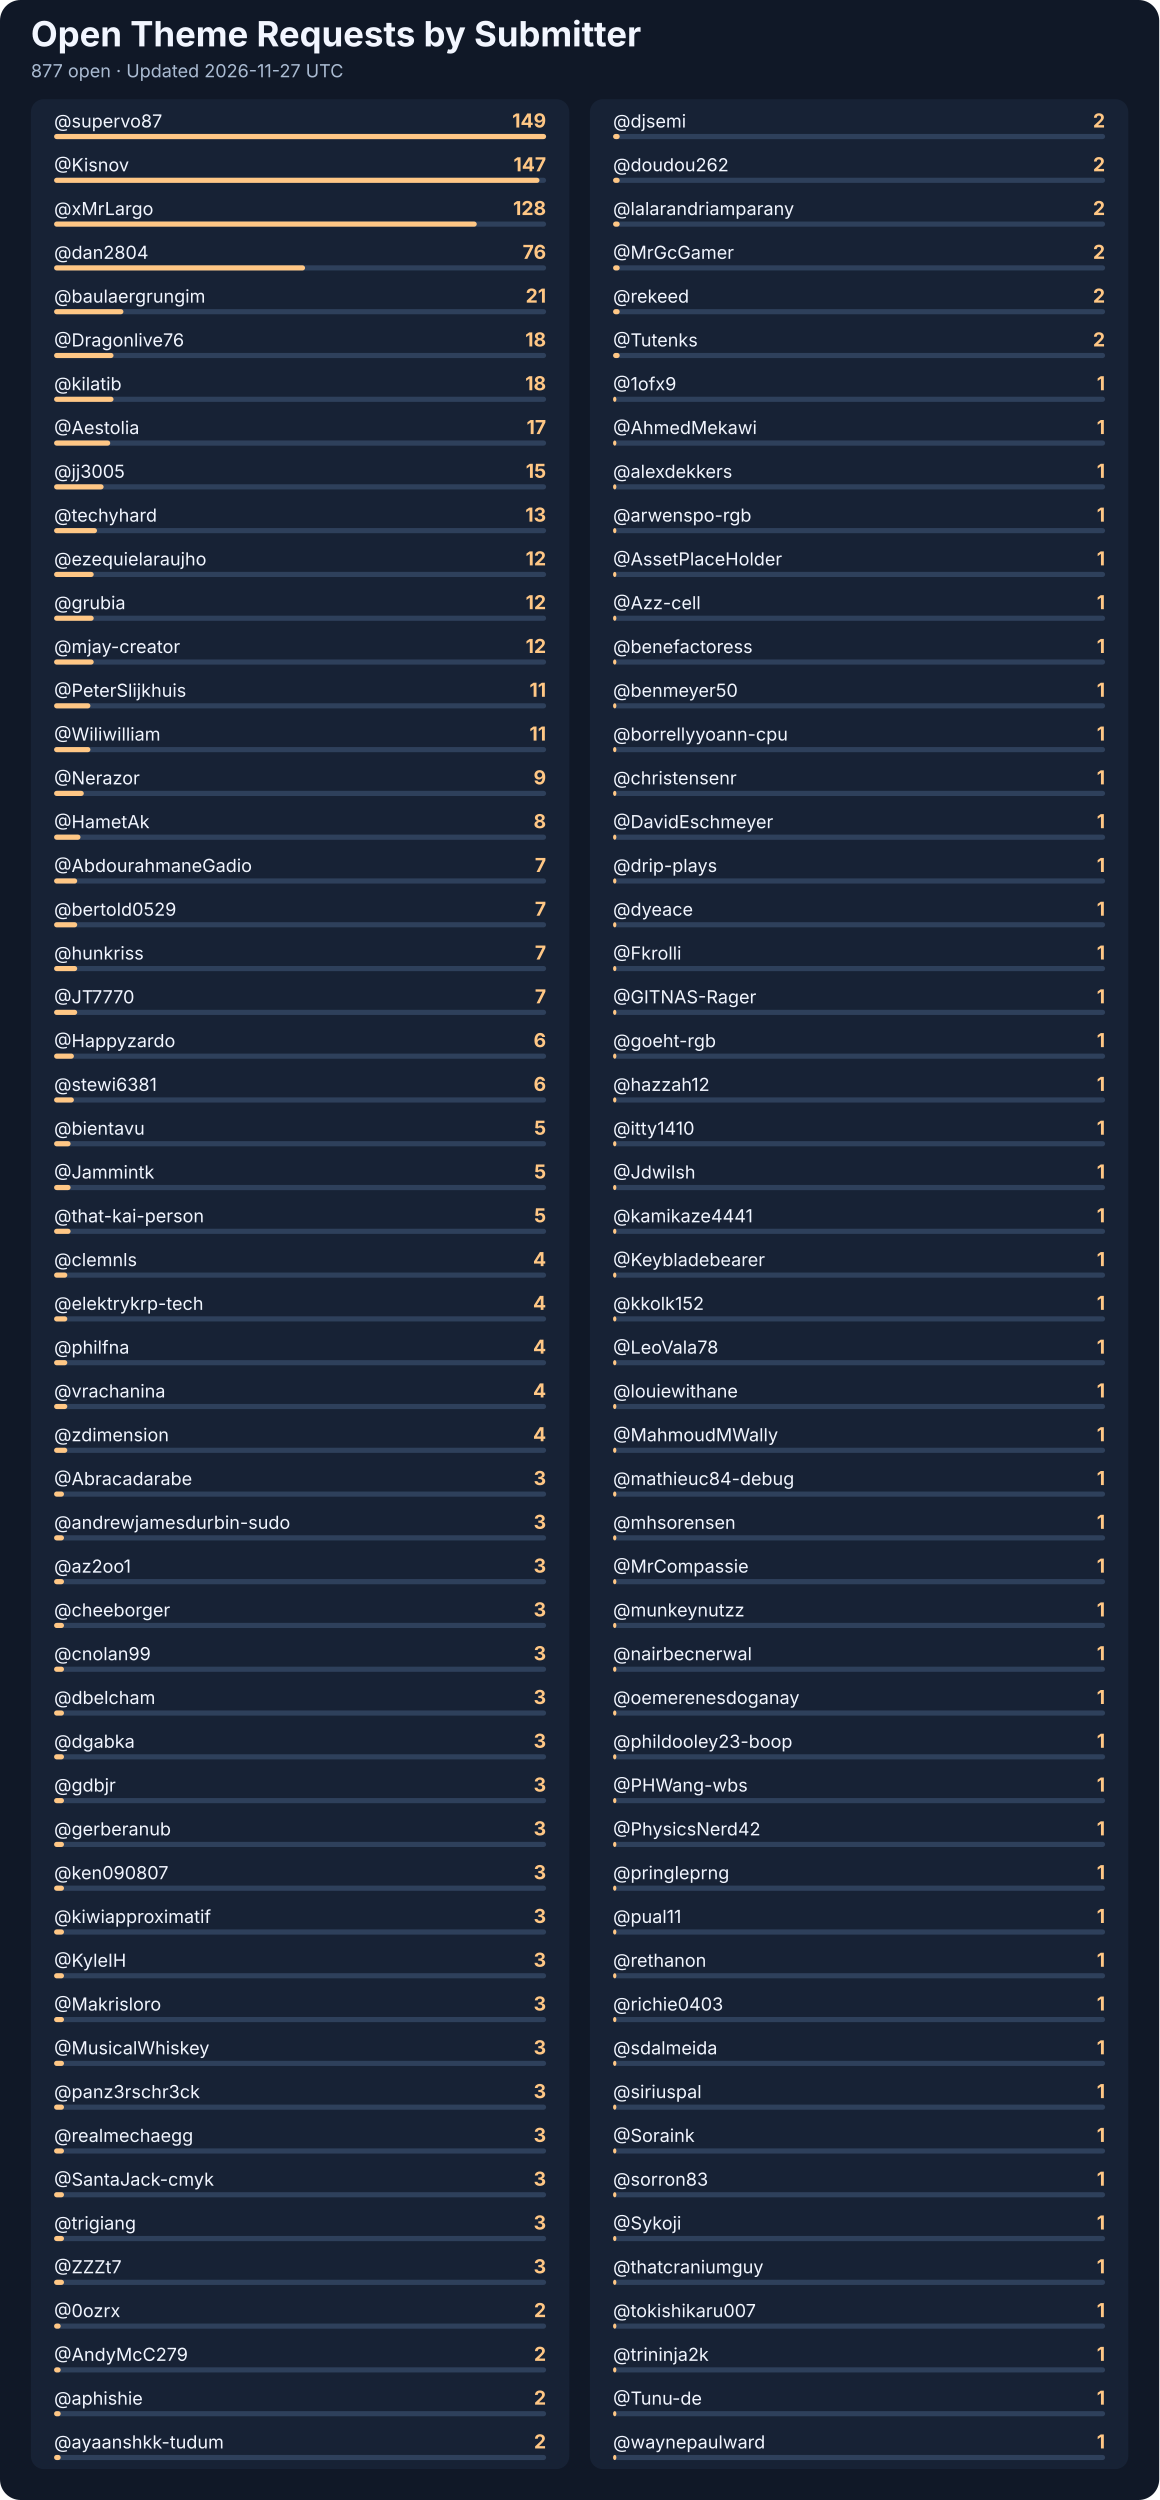
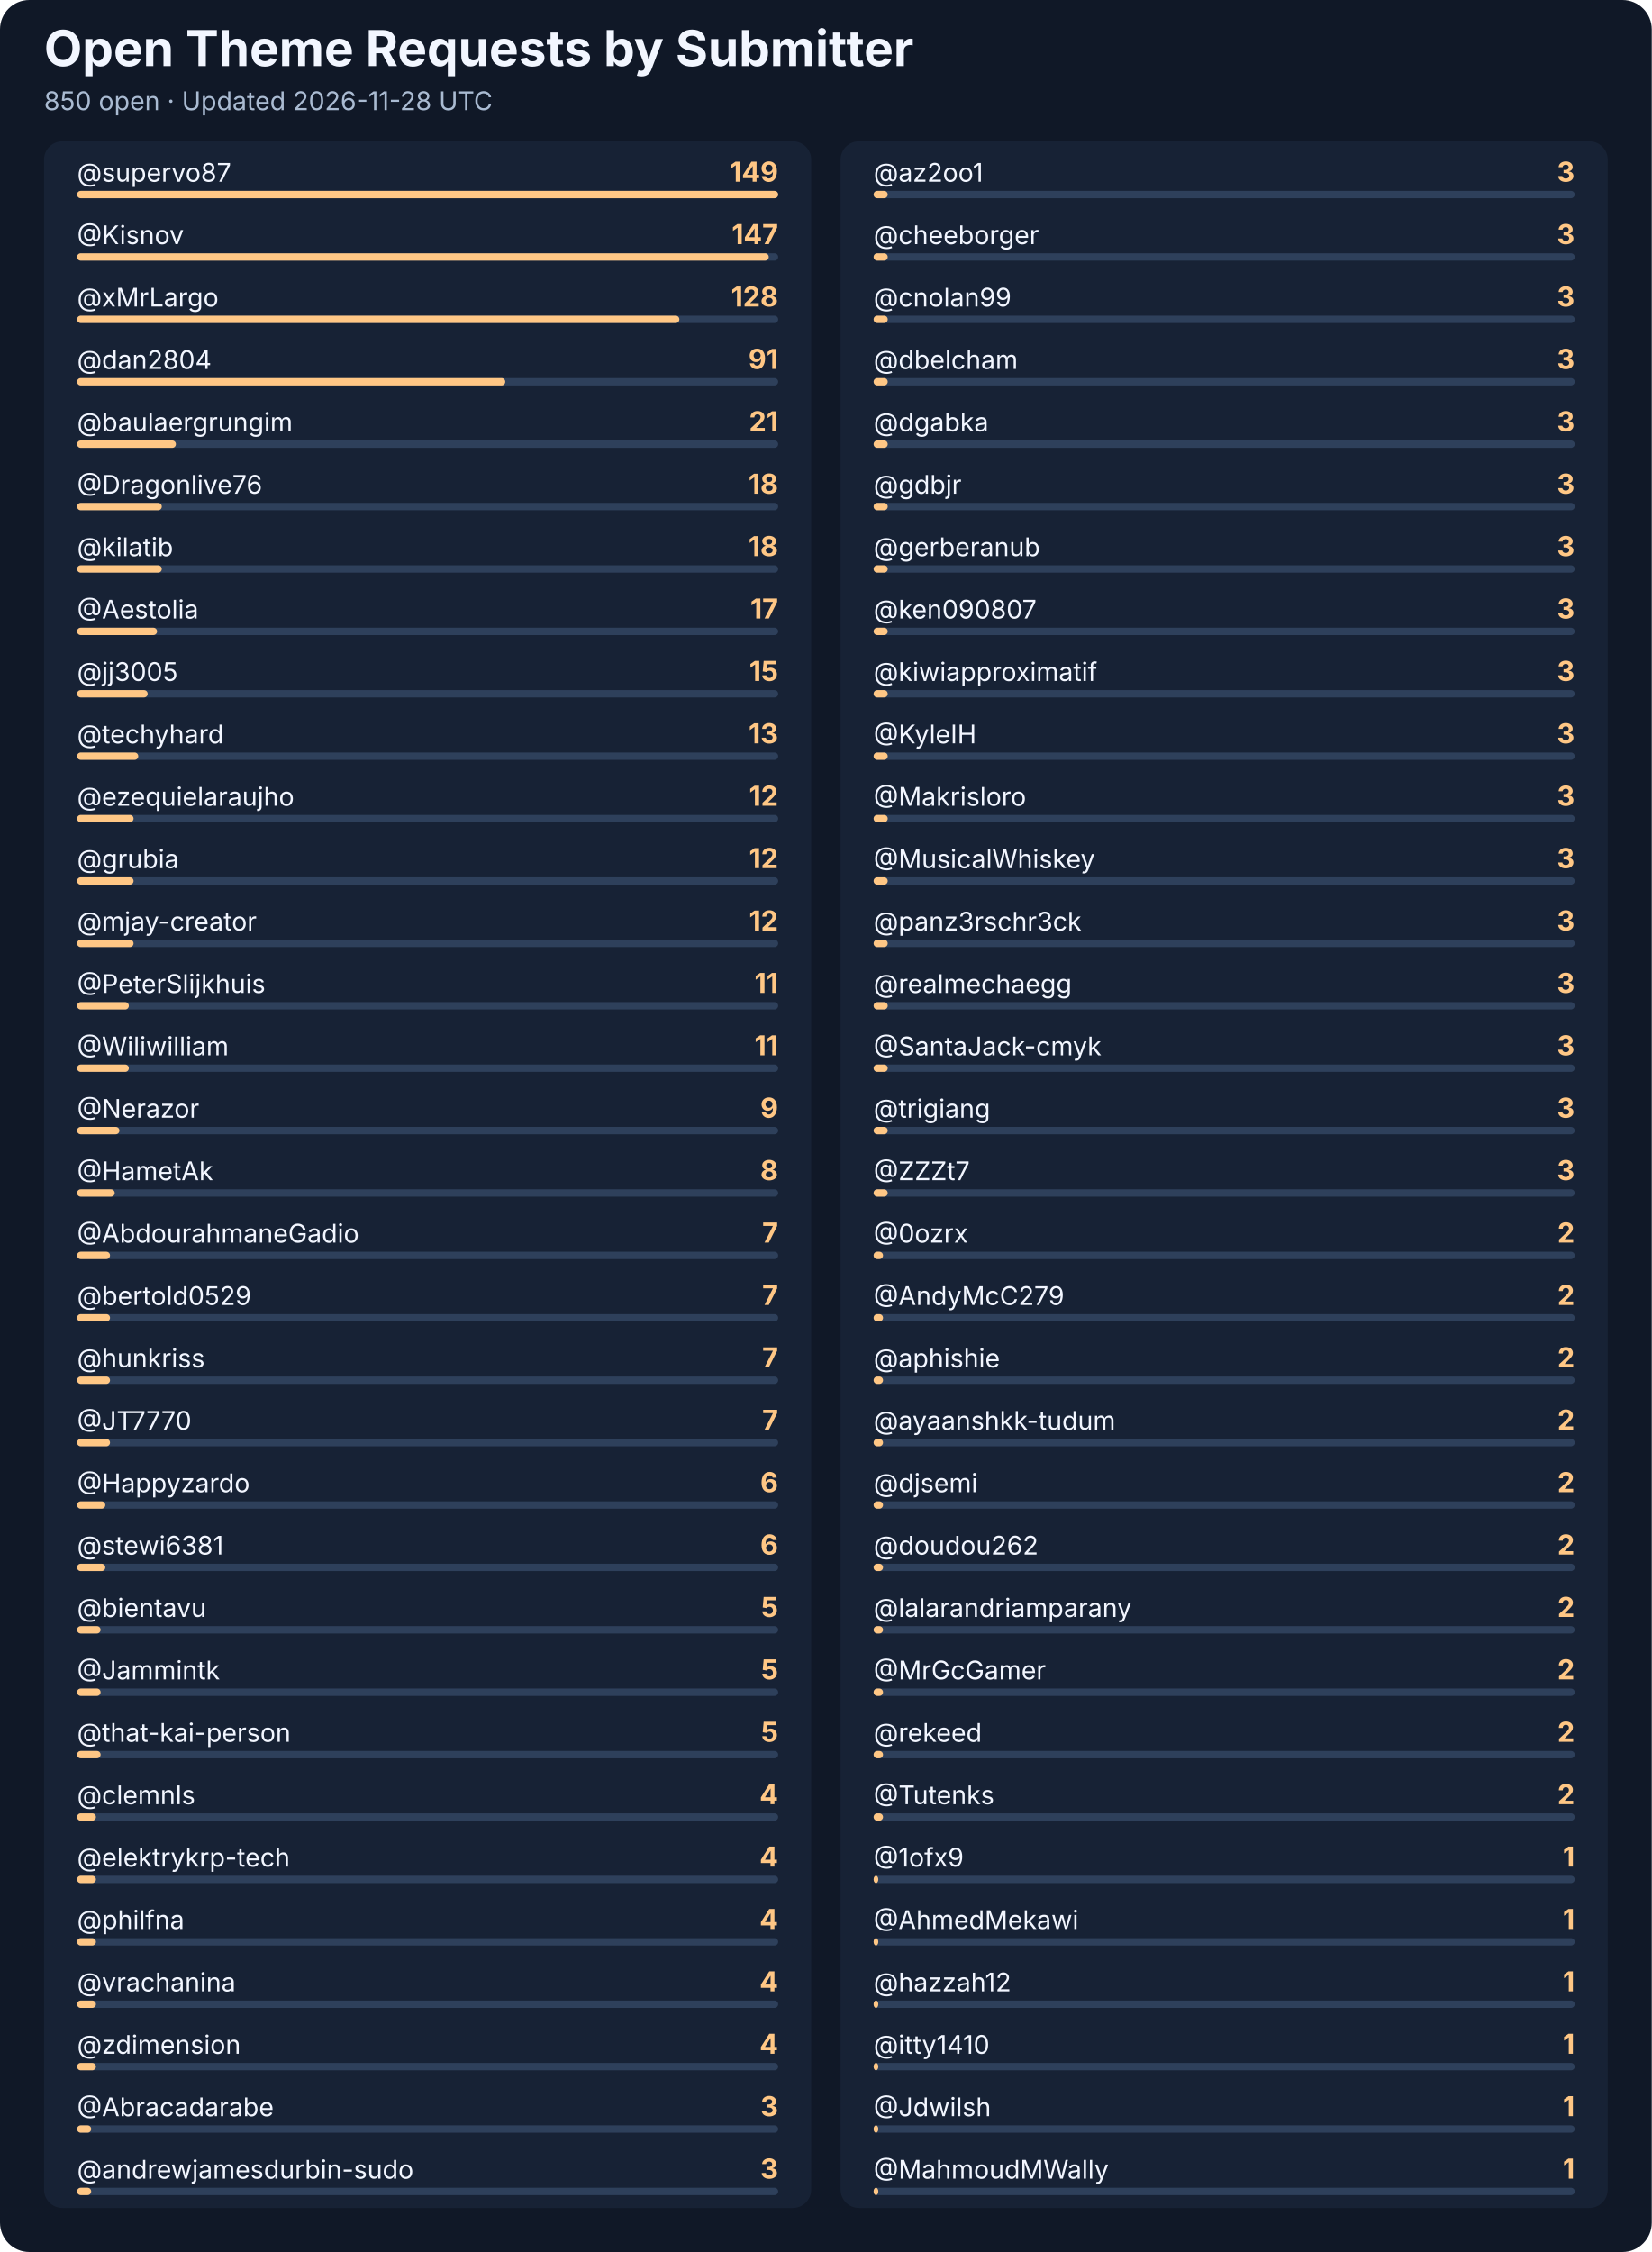
- <svg xmlns="http://www.w3.org/2000/svg" role="img" aria-labelledby="title desc" width="900" height="1941" viewBox="0 0 900 1941">
+ <svg xmlns="http://www.w3.org/2000/svg" role="img" aria-labelledby="title desc" width="900" height="1227" viewBox="0 0 900 1227">
  <style>
text{font-family:-apple-system,BlinkMacSystemFont,"Segoe UI",sans-serif;fill:#f2f6ff}
.muted{fill:#aabbd2;font-size:14px}
.count{fill:#ffc785;font-size:15px;font-weight:700}
</style>
  <rect width="100%" height="100%" rx="16" fill="#101827" />
  <text x="24" y="36" font-size="27" font-weight="700">Open Theme Requests by Submitter</text>
-   <text class="muted" x="24" y="60">877 open · Updated 2026-11-27 UTC</text>
-   <rect x="24" y="77" width="418" height="1840" rx="10" fill="#172235" />
-   <rect x="458" y="77" width="418" height="1840" rx="10" fill="#172235" />
+   <text class="muted" x="24" y="60">850 open · Updated 2026-11-28 UTC</text>
+   <rect x="24" y="77" width="418" height="1126" rx="10" fill="#172235" />
+   <rect x="458" y="77" width="418" height="1126" rx="10" fill="#172235" />
  <text x="42" y="99" font-size="14">@supervo87</text>
  <text class="count" x="424" y="99" text-anchor="end">149</text>
  <rect x="42" y="104" width="382" height="4" rx="2" fill="#2e405b" />
  <rect x="42" y="104" width="382.00" height="4" rx="2" fill="#ffc785" />
  <text x="42" y="133" font-size="14">@Kisnov</text>
  <text class="count" x="424" y="133" text-anchor="end">147</text>
  <rect x="42" y="138" width="382" height="4" rx="2" fill="#2e405b" />
  <rect x="42" y="138" width="376.87" height="4" rx="2" fill="#ffc785" />
  <text x="42" y="167" font-size="14">@xMrLargo</text>
  <text class="count" x="424" y="167" text-anchor="end">128</text>
  <rect x="42" y="172" width="382" height="4" rx="2" fill="#2e405b" />
  <rect x="42" y="172" width="328.16" height="4" rx="2" fill="#ffc785" />
  <text x="42" y="201" font-size="14">@dan2804</text>
-   <text class="count" x="424" y="201" text-anchor="end">76</text>
+   <text class="count" x="424" y="201" text-anchor="end">91</text>
  <rect x="42" y="206" width="382" height="4" rx="2" fill="#2e405b" />
-   <rect x="42" y="206" width="194.85" height="4" rx="2" fill="#ffc785" />
+   <rect x="42" y="206" width="233.30" height="4" rx="2" fill="#ffc785" />
  <text x="42" y="235" font-size="14">@baulaergrungim</text>
  <text class="count" x="424" y="235" text-anchor="end">21</text>
  <rect x="42" y="240" width="382" height="4" rx="2" fill="#2e405b" />
  <rect x="42" y="240" width="53.84" height="4" rx="2" fill="#ffc785" />
  <text x="42" y="269" font-size="14">@Dragonlive76</text>
  <text class="count" x="424" y="269" text-anchor="end">18</text>
  <rect x="42" y="274" width="382" height="4" rx="2" fill="#2e405b" />
  <rect x="42" y="274" width="46.15" height="4" rx="2" fill="#ffc785" />
  <text x="42" y="303" font-size="14">@kilatib</text>
  <text class="count" x="424" y="303" text-anchor="end">18</text>
  <rect x="42" y="308" width="382" height="4" rx="2" fill="#2e405b" />
  <rect x="42" y="308" width="46.15" height="4" rx="2" fill="#ffc785" />
  <text x="42" y="337" font-size="14">@Aestolia</text>
  <text class="count" x="424" y="337" text-anchor="end">17</text>
  <rect x="42" y="342" width="382" height="4" rx="2" fill="#2e405b" />
  <rect x="42" y="342" width="43.58" height="4" rx="2" fill="#ffc785" />
  <text x="42" y="371" font-size="14">@jj3005</text>
  <text class="count" x="424" y="371" text-anchor="end">15</text>
  <rect x="42" y="376" width="382" height="4" rx="2" fill="#2e405b" />
  <rect x="42" y="376" width="38.46" height="4" rx="2" fill="#ffc785" />
  <text x="42" y="405" font-size="14">@techyhard</text>
  <text class="count" x="424" y="405" text-anchor="end">13</text>
  <rect x="42" y="410" width="382" height="4" rx="2" fill="#2e405b" />
  <rect x="42" y="410" width="33.33" height="4" rx="2" fill="#ffc785" />
  <text x="42" y="439" font-size="14">@ezequielaraujho</text>
  <text class="count" x="424" y="439" text-anchor="end">12</text>
  <rect x="42" y="444" width="382" height="4" rx="2" fill="#2e405b" />
  <rect x="42" y="444" width="30.77" height="4" rx="2" fill="#ffc785" />
  <text x="42" y="473" font-size="14">@grubia</text>
  <text class="count" x="424" y="473" text-anchor="end">12</text>
  <rect x="42" y="478" width="382" height="4" rx="2" fill="#2e405b" />
  <rect x="42" y="478" width="30.77" height="4" rx="2" fill="#ffc785" />
  <text x="42" y="507" font-size="14">@mjay-creator</text>
  <text class="count" x="424" y="507" text-anchor="end">12</text>
  <rect x="42" y="512" width="382" height="4" rx="2" fill="#2e405b" />
  <rect x="42" y="512" width="30.77" height="4" rx="2" fill="#ffc785" />
  <text x="42" y="541" font-size="14">@PeterSlijkhuis</text>
  <text class="count" x="424" y="541" text-anchor="end">11</text>
  <rect x="42" y="546" width="382" height="4" rx="2" fill="#2e405b" />
  <rect x="42" y="546" width="28.20" height="4" rx="2" fill="#ffc785" />
  <text x="42" y="575" font-size="14">@Wiliwilliam</text>
  <text class="count" x="424" y="575" text-anchor="end">11</text>
  <rect x="42" y="580" width="382" height="4" rx="2" fill="#2e405b" />
  <rect x="42" y="580" width="28.20" height="4" rx="2" fill="#ffc785" />
  <text x="42" y="609" font-size="14">@Nerazor</text>
  <text class="count" x="424" y="609" text-anchor="end">9</text>
  <rect x="42" y="614" width="382" height="4" rx="2" fill="#2e405b" />
  <rect x="42" y="614" width="23.07" height="4" rx="2" fill="#ffc785" />
  <text x="42" y="643" font-size="14">@HametAk</text>
  <text class="count" x="424" y="643" text-anchor="end">8</text>
  <rect x="42" y="648" width="382" height="4" rx="2" fill="#2e405b" />
  <rect x="42" y="648" width="20.51" height="4" rx="2" fill="#ffc785" />
  <text x="42" y="677" font-size="14">@AbdourahmaneGadio</text>
  <text class="count" x="424" y="677" text-anchor="end">7</text>
  <rect x="42" y="682" width="382" height="4" rx="2" fill="#2e405b" />
  <rect x="42" y="682" width="17.95" height="4" rx="2" fill="#ffc785" />
  <text x="42" y="711" font-size="14">@bertold0529</text>
  <text class="count" x="424" y="711" text-anchor="end">7</text>
  <rect x="42" y="716" width="382" height="4" rx="2" fill="#2e405b" />
  <rect x="42" y="716" width="17.95" height="4" rx="2" fill="#ffc785" />
  <text x="42" y="745" font-size="14">@hunkriss</text>
  <text class="count" x="424" y="745" text-anchor="end">7</text>
  <rect x="42" y="750" width="382" height="4" rx="2" fill="#2e405b" />
  <rect x="42" y="750" width="17.95" height="4" rx="2" fill="#ffc785" />
  <text x="42" y="779" font-size="14">@JT7770</text>
  <text class="count" x="424" y="779" text-anchor="end">7</text>
  <rect x="42" y="784" width="382" height="4" rx="2" fill="#2e405b" />
  <rect x="42" y="784" width="17.95" height="4" rx="2" fill="#ffc785" />
  <text x="42" y="813" font-size="14">@Happyzardo</text>
  <text class="count" x="424" y="813" text-anchor="end">6</text>
  <rect x="42" y="818" width="382" height="4" rx="2" fill="#2e405b" />
  <rect x="42" y="818" width="15.38" height="4" rx="2" fill="#ffc785" />
  <text x="42" y="847" font-size="14">@stewi6381</text>
  <text class="count" x="424" y="847" text-anchor="end">6</text>
  <rect x="42" y="852" width="382" height="4" rx="2" fill="#2e405b" />
  <rect x="42" y="852" width="15.38" height="4" rx="2" fill="#ffc785" />
  <text x="42" y="881" font-size="14">@bientavu</text>
  <text class="count" x="424" y="881" text-anchor="end">5</text>
  <rect x="42" y="886" width="382" height="4" rx="2" fill="#2e405b" />
  <rect x="42" y="886" width="12.82" height="4" rx="2" fill="#ffc785" />
  <text x="42" y="915" font-size="14">@Jammintk</text>
  <text class="count" x="424" y="915" text-anchor="end">5</text>
  <rect x="42" y="920" width="382" height="4" rx="2" fill="#2e405b" />
  <rect x="42" y="920" width="12.82" height="4" rx="2" fill="#ffc785" />
  <text x="42" y="949" font-size="14">@that-kai-person</text>
  <text class="count" x="424" y="949" text-anchor="end">5</text>
  <rect x="42" y="954" width="382" height="4" rx="2" fill="#2e405b" />
  <rect x="42" y="954" width="12.82" height="4" rx="2" fill="#ffc785" />
  <text x="42" y="983" font-size="14">@clemnls</text>
  <text class="count" x="424" y="983" text-anchor="end">4</text>
  <rect x="42" y="988" width="382" height="4" rx="2" fill="#2e405b" />
  <rect x="42" y="988" width="10.26" height="4" rx="2" fill="#ffc785" />
  <text x="42" y="1017" font-size="14">@elektrykrp-tech</text>
  <text class="count" x="424" y="1017" text-anchor="end">4</text>
  <rect x="42" y="1022" width="382" height="4" rx="2" fill="#2e405b" />
  <rect x="42" y="1022" width="10.26" height="4" rx="2" fill="#ffc785" />
  <text x="42" y="1051" font-size="14">@philfna</text>
  <text class="count" x="424" y="1051" text-anchor="end">4</text>
  <rect x="42" y="1056" width="382" height="4" rx="2" fill="#2e405b" />
  <rect x="42" y="1056" width="10.26" height="4" rx="2" fill="#ffc785" />
  <text x="42" y="1085" font-size="14">@vrachanina</text>
  <text class="count" x="424" y="1085" text-anchor="end">4</text>
  <rect x="42" y="1090" width="382" height="4" rx="2" fill="#2e405b" />
  <rect x="42" y="1090" width="10.26" height="4" rx="2" fill="#ffc785" />
  <text x="42" y="1119" font-size="14">@zdimension</text>
  <text class="count" x="424" y="1119" text-anchor="end">4</text>
  <rect x="42" y="1124" width="382" height="4" rx="2" fill="#2e405b" />
  <rect x="42" y="1124" width="10.26" height="4" rx="2" fill="#ffc785" />
  <text x="42" y="1153" font-size="14">@Abracadarabe</text>
  <text class="count" x="424" y="1153" text-anchor="end">3</text>
  <rect x="42" y="1158" width="382" height="4" rx="2" fill="#2e405b" />
  <rect x="42" y="1158" width="7.69" height="4" rx="2" fill="#ffc785" />
  <text x="42" y="1187" font-size="14">@andrewjamesdurbin-sudo</text>
  <text class="count" x="424" y="1187" text-anchor="end">3</text>
  <rect x="42" y="1192" width="382" height="4" rx="2" fill="#2e405b" />
  <rect x="42" y="1192" width="7.69" height="4" rx="2" fill="#ffc785" />
-   <text x="42" y="1221" font-size="14">@az2oo1</text>
-   <text class="count" x="424" y="1221" text-anchor="end">3</text>
-   <rect x="42" y="1226" width="382" height="4" rx="2" fill="#2e405b" />
-   <rect x="42" y="1226" width="7.69" height="4" rx="2" fill="#ffc785" />
-   <text x="42" y="1255" font-size="14">@cheeborger</text>
-   <text class="count" x="424" y="1255" text-anchor="end">3</text>
-   <rect x="42" y="1260" width="382" height="4" rx="2" fill="#2e405b" />
-   <rect x="42" y="1260" width="7.69" height="4" rx="2" fill="#ffc785" />
-   <text x="42" y="1289" font-size="14">@cnolan99</text>
-   <text class="count" x="424" y="1289" text-anchor="end">3</text>
-   <rect x="42" y="1294" width="382" height="4" rx="2" fill="#2e405b" />
-   <rect x="42" y="1294" width="7.69" height="4" rx="2" fill="#ffc785" />
-   <text x="42" y="1323" font-size="14">@dbelcham</text>
-   <text class="count" x="424" y="1323" text-anchor="end">3</text>
-   <rect x="42" y="1328" width="382" height="4" rx="2" fill="#2e405b" />
-   <rect x="42" y="1328" width="7.69" height="4" rx="2" fill="#ffc785" />
-   <text x="42" y="1357" font-size="14">@dgabka</text>
-   <text class="count" x="424" y="1357" text-anchor="end">3</text>
-   <rect x="42" y="1362" width="382" height="4" rx="2" fill="#2e405b" />
-   <rect x="42" y="1362" width="7.69" height="4" rx="2" fill="#ffc785" />
-   <text x="42" y="1391" font-size="14">@gdbjr</text>
-   <text class="count" x="424" y="1391" text-anchor="end">3</text>
-   <rect x="42" y="1396" width="382" height="4" rx="2" fill="#2e405b" />
-   <rect x="42" y="1396" width="7.69" height="4" rx="2" fill="#ffc785" />
-   <text x="42" y="1425" font-size="14">@gerberanub</text>
-   <text class="count" x="424" y="1425" text-anchor="end">3</text>
-   <rect x="42" y="1430" width="382" height="4" rx="2" fill="#2e405b" />
-   <rect x="42" y="1430" width="7.69" height="4" rx="2" fill="#ffc785" />
-   <text x="42" y="1459" font-size="14">@ken090807</text>
-   <text class="count" x="424" y="1459" text-anchor="end">3</text>
-   <rect x="42" y="1464" width="382" height="4" rx="2" fill="#2e405b" />
-   <rect x="42" y="1464" width="7.69" height="4" rx="2" fill="#ffc785" />
-   <text x="42" y="1493" font-size="14">@kiwiapproximatif</text>
-   <text class="count" x="424" y="1493" text-anchor="end">3</text>
-   <rect x="42" y="1498" width="382" height="4" rx="2" fill="#2e405b" />
-   <rect x="42" y="1498" width="7.69" height="4" rx="2" fill="#ffc785" />
-   <text x="42" y="1527" font-size="14">@KyleIH</text>
-   <text class="count" x="424" y="1527" text-anchor="end">3</text>
-   <rect x="42" y="1532" width="382" height="4" rx="2" fill="#2e405b" />
-   <rect x="42" y="1532" width="7.69" height="4" rx="2" fill="#ffc785" />
-   <text x="42" y="1561" font-size="14">@Makrisloro</text>
-   <text class="count" x="424" y="1561" text-anchor="end">3</text>
-   <rect x="42" y="1566" width="382" height="4" rx="2" fill="#2e405b" />
-   <rect x="42" y="1566" width="7.69" height="4" rx="2" fill="#ffc785" />
-   <text x="42" y="1595" font-size="14">@MusicalWhiskey</text>
-   <text class="count" x="424" y="1595" text-anchor="end">3</text>
-   <rect x="42" y="1600" width="382" height="4" rx="2" fill="#2e405b" />
-   <rect x="42" y="1600" width="7.69" height="4" rx="2" fill="#ffc785" />
-   <text x="42" y="1629" font-size="14">@panz3rschr3ck</text>
-   <text class="count" x="424" y="1629" text-anchor="end">3</text>
-   <rect x="42" y="1634" width="382" height="4" rx="2" fill="#2e405b" />
-   <rect x="42" y="1634" width="7.69" height="4" rx="2" fill="#ffc785" />
-   <text x="42" y="1663" font-size="14">@realmechaegg</text>
-   <text class="count" x="424" y="1663" text-anchor="end">3</text>
-   <rect x="42" y="1668" width="382" height="4" rx="2" fill="#2e405b" />
-   <rect x="42" y="1668" width="7.69" height="4" rx="2" fill="#ffc785" />
-   <text x="42" y="1697" font-size="14">@SantaJack-cmyk</text>
-   <text class="count" x="424" y="1697" text-anchor="end">3</text>
-   <rect x="42" y="1702" width="382" height="4" rx="2" fill="#2e405b" />
-   <rect x="42" y="1702" width="7.69" height="4" rx="2" fill="#ffc785" />
-   <text x="42" y="1731" font-size="14">@trigiang</text>
-   <text class="count" x="424" y="1731" text-anchor="end">3</text>
-   <rect x="42" y="1736" width="382" height="4" rx="2" fill="#2e405b" />
-   <rect x="42" y="1736" width="7.69" height="4" rx="2" fill="#ffc785" />
-   <text x="42" y="1765" font-size="14">@ZZZt7</text>
-   <text class="count" x="424" y="1765" text-anchor="end">3</text>
-   <rect x="42" y="1770" width="382" height="4" rx="2" fill="#2e405b" />
-   <rect x="42" y="1770" width="7.69" height="4" rx="2" fill="#ffc785" />
-   <text x="42" y="1799" font-size="14">@0ozrx</text>
-   <text class="count" x="424" y="1799" text-anchor="end">2</text>
-   <rect x="42" y="1804" width="382" height="4" rx="2" fill="#2e405b" />
-   <rect x="42" y="1804" width="5.13" height="4" rx="2" fill="#ffc785" />
-   <text x="42" y="1833" font-size="14">@AndyMcC279</text>
-   <text class="count" x="424" y="1833" text-anchor="end">2</text>
-   <rect x="42" y="1838" width="382" height="4" rx="2" fill="#2e405b" />
-   <rect x="42" y="1838" width="5.13" height="4" rx="2" fill="#ffc785" />
-   <text x="42" y="1867" font-size="14">@aphishie</text>
-   <text class="count" x="424" y="1867" text-anchor="end">2</text>
-   <rect x="42" y="1872" width="382" height="4" rx="2" fill="#2e405b" />
-   <rect x="42" y="1872" width="5.13" height="4" rx="2" fill="#ffc785" />
-   <text x="42" y="1901" font-size="14">@ayaanshkk-tudum</text>
-   <text class="count" x="424" y="1901" text-anchor="end">2</text>
-   <rect x="42" y="1906" width="382" height="4" rx="2" fill="#2e405b" />
-   <rect x="42" y="1906" width="5.13" height="4" rx="2" fill="#ffc785" />
-   <text x="476" y="99" font-size="14">@djsemi</text>
-   <text class="count" x="858" y="99" text-anchor="end">2</text>
+   <text x="476" y="99" font-size="14">@az2oo1</text>
+   <text class="count" x="858" y="99" text-anchor="end">3</text>
  <rect x="476" y="104" width="382" height="4" rx="2" fill="#2e405b" />
-   <rect x="476" y="104" width="5.13" height="4" rx="2" fill="#ffc785" />
-   <text x="476" y="133" font-size="14">@doudou262</text>
-   <text class="count" x="858" y="133" text-anchor="end">2</text>
+   <rect x="476" y="104" width="7.69" height="4" rx="2" fill="#ffc785" />
+   <text x="476" y="133" font-size="14">@cheeborger</text>
+   <text class="count" x="858" y="133" text-anchor="end">3</text>
  <rect x="476" y="138" width="382" height="4" rx="2" fill="#2e405b" />
-   <rect x="476" y="138" width="5.13" height="4" rx="2" fill="#ffc785" />
-   <text x="476" y="167" font-size="14">@lalarandriamparany</text>
-   <text class="count" x="858" y="167" text-anchor="end">2</text>
+   <rect x="476" y="138" width="7.69" height="4" rx="2" fill="#ffc785" />
+   <text x="476" y="167" font-size="14">@cnolan99</text>
+   <text class="count" x="858" y="167" text-anchor="end">3</text>
  <rect x="476" y="172" width="382" height="4" rx="2" fill="#2e405b" />
-   <rect x="476" y="172" width="5.13" height="4" rx="2" fill="#ffc785" />
-   <text x="476" y="201" font-size="14">@MrGcGamer</text>
-   <text class="count" x="858" y="201" text-anchor="end">2</text>
+   <rect x="476" y="172" width="7.69" height="4" rx="2" fill="#ffc785" />
+   <text x="476" y="201" font-size="14">@dbelcham</text>
+   <text class="count" x="858" y="201" text-anchor="end">3</text>
  <rect x="476" y="206" width="382" height="4" rx="2" fill="#2e405b" />
-   <rect x="476" y="206" width="5.13" height="4" rx="2" fill="#ffc785" />
-   <text x="476" y="235" font-size="14">@rekeed</text>
-   <text class="count" x="858" y="235" text-anchor="end">2</text>
+   <rect x="476" y="206" width="7.69" height="4" rx="2" fill="#ffc785" />
+   <text x="476" y="235" font-size="14">@dgabka</text>
+   <text class="count" x="858" y="235" text-anchor="end">3</text>
  <rect x="476" y="240" width="382" height="4" rx="2" fill="#2e405b" />
-   <rect x="476" y="240" width="5.13" height="4" rx="2" fill="#ffc785" />
-   <text x="476" y="269" font-size="14">@Tutenks</text>
-   <text class="count" x="858" y="269" text-anchor="end">2</text>
+   <rect x="476" y="240" width="7.69" height="4" rx="2" fill="#ffc785" />
+   <text x="476" y="269" font-size="14">@gdbjr</text>
+   <text class="count" x="858" y="269" text-anchor="end">3</text>
  <rect x="476" y="274" width="382" height="4" rx="2" fill="#2e405b" />
-   <rect x="476" y="274" width="5.13" height="4" rx="2" fill="#ffc785" />
-   <text x="476" y="303" font-size="14">@1ofx9</text>
-   <text class="count" x="858" y="303" text-anchor="end">1</text>
+   <rect x="476" y="274" width="7.69" height="4" rx="2" fill="#ffc785" />
+   <text x="476" y="303" font-size="14">@gerberanub</text>
+   <text class="count" x="858" y="303" text-anchor="end">3</text>
  <rect x="476" y="308" width="382" height="4" rx="2" fill="#2e405b" />
-   <rect x="476" y="308" width="2.56" height="4" rx="2" fill="#ffc785" />
-   <text x="476" y="337" font-size="14">@AhmedMekawi</text>
-   <text class="count" x="858" y="337" text-anchor="end">1</text>
+   <rect x="476" y="308" width="7.69" height="4" rx="2" fill="#ffc785" />
+   <text x="476" y="337" font-size="14">@ken090807</text>
+   <text class="count" x="858" y="337" text-anchor="end">3</text>
  <rect x="476" y="342" width="382" height="4" rx="2" fill="#2e405b" />
-   <rect x="476" y="342" width="2.56" height="4" rx="2" fill="#ffc785" />
-   <text x="476" y="371" font-size="14">@alexdekkers</text>
-   <text class="count" x="858" y="371" text-anchor="end">1</text>
+   <rect x="476" y="342" width="7.69" height="4" rx="2" fill="#ffc785" />
+   <text x="476" y="371" font-size="14">@kiwiapproximatif</text>
+   <text class="count" x="858" y="371" text-anchor="end">3</text>
  <rect x="476" y="376" width="382" height="4" rx="2" fill="#2e405b" />
-   <rect x="476" y="376" width="2.56" height="4" rx="2" fill="#ffc785" />
-   <text x="476" y="405" font-size="14">@arwenspo-rgb</text>
-   <text class="count" x="858" y="405" text-anchor="end">1</text>
+   <rect x="476" y="376" width="7.69" height="4" rx="2" fill="#ffc785" />
+   <text x="476" y="405" font-size="14">@KyleIH</text>
+   <text class="count" x="858" y="405" text-anchor="end">3</text>
  <rect x="476" y="410" width="382" height="4" rx="2" fill="#2e405b" />
-   <rect x="476" y="410" width="2.56" height="4" rx="2" fill="#ffc785" />
-   <text x="476" y="439" font-size="14">@AssetPlaceHolder</text>
-   <text class="count" x="858" y="439" text-anchor="end">1</text>
+   <rect x="476" y="410" width="7.69" height="4" rx="2" fill="#ffc785" />
+   <text x="476" y="439" font-size="14">@Makrisloro</text>
+   <text class="count" x="858" y="439" text-anchor="end">3</text>
  <rect x="476" y="444" width="382" height="4" rx="2" fill="#2e405b" />
-   <rect x="476" y="444" width="2.56" height="4" rx="2" fill="#ffc785" />
-   <text x="476" y="473" font-size="14">@Azz-cell</text>
-   <text class="count" x="858" y="473" text-anchor="end">1</text>
+   <rect x="476" y="444" width="7.69" height="4" rx="2" fill="#ffc785" />
+   <text x="476" y="473" font-size="14">@MusicalWhiskey</text>
+   <text class="count" x="858" y="473" text-anchor="end">3</text>
  <rect x="476" y="478" width="382" height="4" rx="2" fill="#2e405b" />
-   <rect x="476" y="478" width="2.56" height="4" rx="2" fill="#ffc785" />
-   <text x="476" y="507" font-size="14">@benefactoress</text>
-   <text class="count" x="858" y="507" text-anchor="end">1</text>
+   <rect x="476" y="478" width="7.69" height="4" rx="2" fill="#ffc785" />
+   <text x="476" y="507" font-size="14">@panz3rschr3ck</text>
+   <text class="count" x="858" y="507" text-anchor="end">3</text>
  <rect x="476" y="512" width="382" height="4" rx="2" fill="#2e405b" />
-   <rect x="476" y="512" width="2.56" height="4" rx="2" fill="#ffc785" />
-   <text x="476" y="541" font-size="14">@benmeyer50</text>
-   <text class="count" x="858" y="541" text-anchor="end">1</text>
+   <rect x="476" y="512" width="7.69" height="4" rx="2" fill="#ffc785" />
+   <text x="476" y="541" font-size="14">@realmechaegg</text>
+   <text class="count" x="858" y="541" text-anchor="end">3</text>
  <rect x="476" y="546" width="382" height="4" rx="2" fill="#2e405b" />
-   <rect x="476" y="546" width="2.56" height="4" rx="2" fill="#ffc785" />
-   <text x="476" y="575" font-size="14">@borrellyyoann-cpu</text>
-   <text class="count" x="858" y="575" text-anchor="end">1</text>
+   <rect x="476" y="546" width="7.69" height="4" rx="2" fill="#ffc785" />
+   <text x="476" y="575" font-size="14">@SantaJack-cmyk</text>
+   <text class="count" x="858" y="575" text-anchor="end">3</text>
  <rect x="476" y="580" width="382" height="4" rx="2" fill="#2e405b" />
-   <rect x="476" y="580" width="2.56" height="4" rx="2" fill="#ffc785" />
-   <text x="476" y="609" font-size="14">@christensenr</text>
-   <text class="count" x="858" y="609" text-anchor="end">1</text>
+   <rect x="476" y="580" width="7.69" height="4" rx="2" fill="#ffc785" />
+   <text x="476" y="609" font-size="14">@trigiang</text>
+   <text class="count" x="858" y="609" text-anchor="end">3</text>
  <rect x="476" y="614" width="382" height="4" rx="2" fill="#2e405b" />
-   <rect x="476" y="614" width="2.56" height="4" rx="2" fill="#ffc785" />
-   <text x="476" y="643" font-size="14">@DavidEschmeyer</text>
-   <text class="count" x="858" y="643" text-anchor="end">1</text>
+   <rect x="476" y="614" width="7.69" height="4" rx="2" fill="#ffc785" />
+   <text x="476" y="643" font-size="14">@ZZZt7</text>
+   <text class="count" x="858" y="643" text-anchor="end">3</text>
  <rect x="476" y="648" width="382" height="4" rx="2" fill="#2e405b" />
-   <rect x="476" y="648" width="2.56" height="4" rx="2" fill="#ffc785" />
-   <text x="476" y="677" font-size="14">@drip-plays</text>
-   <text class="count" x="858" y="677" text-anchor="end">1</text>
+   <rect x="476" y="648" width="7.69" height="4" rx="2" fill="#ffc785" />
+   <text x="476" y="677" font-size="14">@0ozrx</text>
+   <text class="count" x="858" y="677" text-anchor="end">2</text>
  <rect x="476" y="682" width="382" height="4" rx="2" fill="#2e405b" />
-   <rect x="476" y="682" width="2.56" height="4" rx="2" fill="#ffc785" />
-   <text x="476" y="711" font-size="14">@dyeace</text>
-   <text class="count" x="858" y="711" text-anchor="end">1</text>
+   <rect x="476" y="682" width="5.13" height="4" rx="2" fill="#ffc785" />
+   <text x="476" y="711" font-size="14">@AndyMcC279</text>
+   <text class="count" x="858" y="711" text-anchor="end">2</text>
  <rect x="476" y="716" width="382" height="4" rx="2" fill="#2e405b" />
-   <rect x="476" y="716" width="2.56" height="4" rx="2" fill="#ffc785" />
-   <text x="476" y="745" font-size="14">@Fkrolli</text>
-   <text class="count" x="858" y="745" text-anchor="end">1</text>
+   <rect x="476" y="716" width="5.13" height="4" rx="2" fill="#ffc785" />
+   <text x="476" y="745" font-size="14">@aphishie</text>
+   <text class="count" x="858" y="745" text-anchor="end">2</text>
  <rect x="476" y="750" width="382" height="4" rx="2" fill="#2e405b" />
-   <rect x="476" y="750" width="2.56" height="4" rx="2" fill="#ffc785" />
-   <text x="476" y="779" font-size="14">@GITNAS-Rager</text>
-   <text class="count" x="858" y="779" text-anchor="end">1</text>
+   <rect x="476" y="750" width="5.13" height="4" rx="2" fill="#ffc785" />
+   <text x="476" y="779" font-size="14">@ayaanshkk-tudum</text>
+   <text class="count" x="858" y="779" text-anchor="end">2</text>
  <rect x="476" y="784" width="382" height="4" rx="2" fill="#2e405b" />
-   <rect x="476" y="784" width="2.56" height="4" rx="2" fill="#ffc785" />
-   <text x="476" y="813" font-size="14">@goeht-rgb</text>
-   <text class="count" x="858" y="813" text-anchor="end">1</text>
+   <rect x="476" y="784" width="5.13" height="4" rx="2" fill="#ffc785" />
+   <text x="476" y="813" font-size="14">@djsemi</text>
+   <text class="count" x="858" y="813" text-anchor="end">2</text>
  <rect x="476" y="818" width="382" height="4" rx="2" fill="#2e405b" />
-   <rect x="476" y="818" width="2.56" height="4" rx="2" fill="#ffc785" />
-   <text x="476" y="847" font-size="14">@hazzah12</text>
-   <text class="count" x="858" y="847" text-anchor="end">1</text>
+   <rect x="476" y="818" width="5.13" height="4" rx="2" fill="#ffc785" />
+   <text x="476" y="847" font-size="14">@doudou262</text>
+   <text class="count" x="858" y="847" text-anchor="end">2</text>
  <rect x="476" y="852" width="382" height="4" rx="2" fill="#2e405b" />
-   <rect x="476" y="852" width="2.56" height="4" rx="2" fill="#ffc785" />
-   <text x="476" y="881" font-size="14">@itty1410</text>
-   <text class="count" x="858" y="881" text-anchor="end">1</text>
+   <rect x="476" y="852" width="5.13" height="4" rx="2" fill="#ffc785" />
+   <text x="476" y="881" font-size="14">@lalarandriamparany</text>
+   <text class="count" x="858" y="881" text-anchor="end">2</text>
  <rect x="476" y="886" width="382" height="4" rx="2" fill="#2e405b" />
-   <rect x="476" y="886" width="2.56" height="4" rx="2" fill="#ffc785" />
-   <text x="476" y="915" font-size="14">@Jdwilsh</text>
-   <text class="count" x="858" y="915" text-anchor="end">1</text>
+   <rect x="476" y="886" width="5.13" height="4" rx="2" fill="#ffc785" />
+   <text x="476" y="915" font-size="14">@MrGcGamer</text>
+   <text class="count" x="858" y="915" text-anchor="end">2</text>
  <rect x="476" y="920" width="382" height="4" rx="2" fill="#2e405b" />
-   <rect x="476" y="920" width="2.56" height="4" rx="2" fill="#ffc785" />
-   <text x="476" y="949" font-size="14">@kamikaze4441</text>
-   <text class="count" x="858" y="949" text-anchor="end">1</text>
+   <rect x="476" y="920" width="5.13" height="4" rx="2" fill="#ffc785" />
+   <text x="476" y="949" font-size="14">@rekeed</text>
+   <text class="count" x="858" y="949" text-anchor="end">2</text>
  <rect x="476" y="954" width="382" height="4" rx="2" fill="#2e405b" />
-   <rect x="476" y="954" width="2.56" height="4" rx="2" fill="#ffc785" />
-   <text x="476" y="983" font-size="14">@Keybladebearer</text>
-   <text class="count" x="858" y="983" text-anchor="end">1</text>
+   <rect x="476" y="954" width="5.13" height="4" rx="2" fill="#ffc785" />
+   <text x="476" y="983" font-size="14">@Tutenks</text>
+   <text class="count" x="858" y="983" text-anchor="end">2</text>
  <rect x="476" y="988" width="382" height="4" rx="2" fill="#2e405b" />
-   <rect x="476" y="988" width="2.56" height="4" rx="2" fill="#ffc785" />
-   <text x="476" y="1017" font-size="14">@kkolk152</text>
+   <rect x="476" y="988" width="5.13" height="4" rx="2" fill="#ffc785" />
+   <text x="476" y="1017" font-size="14">@1ofx9</text>
  <text class="count" x="858" y="1017" text-anchor="end">1</text>
  <rect x="476" y="1022" width="382" height="4" rx="2" fill="#2e405b" />
  <rect x="476" y="1022" width="2.56" height="4" rx="2" fill="#ffc785" />
-   <text x="476" y="1051" font-size="14">@LeoVala78</text>
+   <text x="476" y="1051" font-size="14">@AhmedMekawi</text>
  <text class="count" x="858" y="1051" text-anchor="end">1</text>
  <rect x="476" y="1056" width="382" height="4" rx="2" fill="#2e405b" />
  <rect x="476" y="1056" width="2.56" height="4" rx="2" fill="#ffc785" />
-   <text x="476" y="1085" font-size="14">@louiewithane</text>
+   <text x="476" y="1085" font-size="14">@hazzah12</text>
  <text class="count" x="858" y="1085" text-anchor="end">1</text>
  <rect x="476" y="1090" width="382" height="4" rx="2" fill="#2e405b" />
  <rect x="476" y="1090" width="2.56" height="4" rx="2" fill="#ffc785" />
-   <text x="476" y="1119" font-size="14">@MahmoudMWally</text>
+   <text x="476" y="1119" font-size="14">@itty1410</text>
  <text class="count" x="858" y="1119" text-anchor="end">1</text>
  <rect x="476" y="1124" width="382" height="4" rx="2" fill="#2e405b" />
  <rect x="476" y="1124" width="2.56" height="4" rx="2" fill="#ffc785" />
-   <text x="476" y="1153" font-size="14">@mathieuc84-debug</text>
+   <text x="476" y="1153" font-size="14">@Jdwilsh</text>
  <text class="count" x="858" y="1153" text-anchor="end">1</text>
  <rect x="476" y="1158" width="382" height="4" rx="2" fill="#2e405b" />
  <rect x="476" y="1158" width="2.56" height="4" rx="2" fill="#ffc785" />
-   <text x="476" y="1187" font-size="14">@mhsorensen</text>
+   <text x="476" y="1187" font-size="14">@MahmoudMWally</text>
  <text class="count" x="858" y="1187" text-anchor="end">1</text>
  <rect x="476" y="1192" width="382" height="4" rx="2" fill="#2e405b" />
  <rect x="476" y="1192" width="2.56" height="4" rx="2" fill="#ffc785" />
-   <text x="476" y="1221" font-size="14">@MrCompassie</text>
-   <text class="count" x="858" y="1221" text-anchor="end">1</text>
-   <rect x="476" y="1226" width="382" height="4" rx="2" fill="#2e405b" />
-   <rect x="476" y="1226" width="2.56" height="4" rx="2" fill="#ffc785" />
-   <text x="476" y="1255" font-size="14">@munkeynutzz</text>
-   <text class="count" x="858" y="1255" text-anchor="end">1</text>
-   <rect x="476" y="1260" width="382" height="4" rx="2" fill="#2e405b" />
-   <rect x="476" y="1260" width="2.56" height="4" rx="2" fill="#ffc785" />
-   <text x="476" y="1289" font-size="14">@nairbecnerwal</text>
-   <text class="count" x="858" y="1289" text-anchor="end">1</text>
-   <rect x="476" y="1294" width="382" height="4" rx="2" fill="#2e405b" />
-   <rect x="476" y="1294" width="2.56" height="4" rx="2" fill="#ffc785" />
-   <text x="476" y="1323" font-size="14">@oemerenesdoganay</text>
-   <text class="count" x="858" y="1323" text-anchor="end">1</text>
-   <rect x="476" y="1328" width="382" height="4" rx="2" fill="#2e405b" />
-   <rect x="476" y="1328" width="2.56" height="4" rx="2" fill="#ffc785" />
-   <text x="476" y="1357" font-size="14">@phildooley23-boop</text>
-   <text class="count" x="858" y="1357" text-anchor="end">1</text>
-   <rect x="476" y="1362" width="382" height="4" rx="2" fill="#2e405b" />
-   <rect x="476" y="1362" width="2.56" height="4" rx="2" fill="#ffc785" />
-   <text x="476" y="1391" font-size="14">@PHWang-wbs</text>
-   <text class="count" x="858" y="1391" text-anchor="end">1</text>
-   <rect x="476" y="1396" width="382" height="4" rx="2" fill="#2e405b" />
-   <rect x="476" y="1396" width="2.56" height="4" rx="2" fill="#ffc785" />
-   <text x="476" y="1425" font-size="14">@PhysicsNerd42</text>
-   <text class="count" x="858" y="1425" text-anchor="end">1</text>
-   <rect x="476" y="1430" width="382" height="4" rx="2" fill="#2e405b" />
-   <rect x="476" y="1430" width="2.56" height="4" rx="2" fill="#ffc785" />
-   <text x="476" y="1459" font-size="14">@pringleprng</text>
-   <text class="count" x="858" y="1459" text-anchor="end">1</text>
-   <rect x="476" y="1464" width="382" height="4" rx="2" fill="#2e405b" />
-   <rect x="476" y="1464" width="2.56" height="4" rx="2" fill="#ffc785" />
-   <text x="476" y="1493" font-size="14">@pual11</text>
-   <text class="count" x="858" y="1493" text-anchor="end">1</text>
-   <rect x="476" y="1498" width="382" height="4" rx="2" fill="#2e405b" />
-   <rect x="476" y="1498" width="2.56" height="4" rx="2" fill="#ffc785" />
-   <text x="476" y="1527" font-size="14">@rethanon</text>
-   <text class="count" x="858" y="1527" text-anchor="end">1</text>
-   <rect x="476" y="1532" width="382" height="4" rx="2" fill="#2e405b" />
-   <rect x="476" y="1532" width="2.56" height="4" rx="2" fill="#ffc785" />
-   <text x="476" y="1561" font-size="14">@richie0403</text>
-   <text class="count" x="858" y="1561" text-anchor="end">1</text>
-   <rect x="476" y="1566" width="382" height="4" rx="2" fill="#2e405b" />
-   <rect x="476" y="1566" width="2.56" height="4" rx="2" fill="#ffc785" />
-   <text x="476" y="1595" font-size="14">@sdalmeida</text>
-   <text class="count" x="858" y="1595" text-anchor="end">1</text>
-   <rect x="476" y="1600" width="382" height="4" rx="2" fill="#2e405b" />
-   <rect x="476" y="1600" width="2.56" height="4" rx="2" fill="#ffc785" />
-   <text x="476" y="1629" font-size="14">@siriuspal</text>
-   <text class="count" x="858" y="1629" text-anchor="end">1</text>
-   <rect x="476" y="1634" width="382" height="4" rx="2" fill="#2e405b" />
-   <rect x="476" y="1634" width="2.56" height="4" rx="2" fill="#ffc785" />
-   <text x="476" y="1663" font-size="14">@Soraink</text>
-   <text class="count" x="858" y="1663" text-anchor="end">1</text>
-   <rect x="476" y="1668" width="382" height="4" rx="2" fill="#2e405b" />
-   <rect x="476" y="1668" width="2.56" height="4" rx="2" fill="#ffc785" />
-   <text x="476" y="1697" font-size="14">@sorron83</text>
-   <text class="count" x="858" y="1697" text-anchor="end">1</text>
-   <rect x="476" y="1702" width="382" height="4" rx="2" fill="#2e405b" />
-   <rect x="476" y="1702" width="2.56" height="4" rx="2" fill="#ffc785" />
-   <text x="476" y="1731" font-size="14">@Sykoji</text>
-   <text class="count" x="858" y="1731" text-anchor="end">1</text>
-   <rect x="476" y="1736" width="382" height="4" rx="2" fill="#2e405b" />
-   <rect x="476" y="1736" width="2.56" height="4" rx="2" fill="#ffc785" />
-   <text x="476" y="1765" font-size="14">@thatcraniumguy</text>
-   <text class="count" x="858" y="1765" text-anchor="end">1</text>
-   <rect x="476" y="1770" width="382" height="4" rx="2" fill="#2e405b" />
-   <rect x="476" y="1770" width="2.56" height="4" rx="2" fill="#ffc785" />
-   <text x="476" y="1799" font-size="14">@tokishikaru007</text>
-   <text class="count" x="858" y="1799" text-anchor="end">1</text>
-   <rect x="476" y="1804" width="382" height="4" rx="2" fill="#2e405b" />
-   <rect x="476" y="1804" width="2.56" height="4" rx="2" fill="#ffc785" />
-   <text x="476" y="1833" font-size="14">@trininja2k</text>
-   <text class="count" x="858" y="1833" text-anchor="end">1</text>
-   <rect x="476" y="1838" width="382" height="4" rx="2" fill="#2e405b" />
-   <rect x="476" y="1838" width="2.56" height="4" rx="2" fill="#ffc785" />
-   <text x="476" y="1867" font-size="14">@Tunu-de</text>
-   <text class="count" x="858" y="1867" text-anchor="end">1</text>
-   <rect x="476" y="1872" width="382" height="4" rx="2" fill="#2e405b" />
-   <rect x="476" y="1872" width="2.56" height="4" rx="2" fill="#ffc785" />
-   <text x="476" y="1901" font-size="14">@waynepaulward</text>
-   <text class="count" x="858" y="1901" text-anchor="end">1</text>
-   <rect x="476" y="1906" width="382" height="4" rx="2" fill="#2e405b" />
-   <rect x="476" y="1906" width="2.56" height="4" rx="2" fill="#ffc785" />
</svg>
